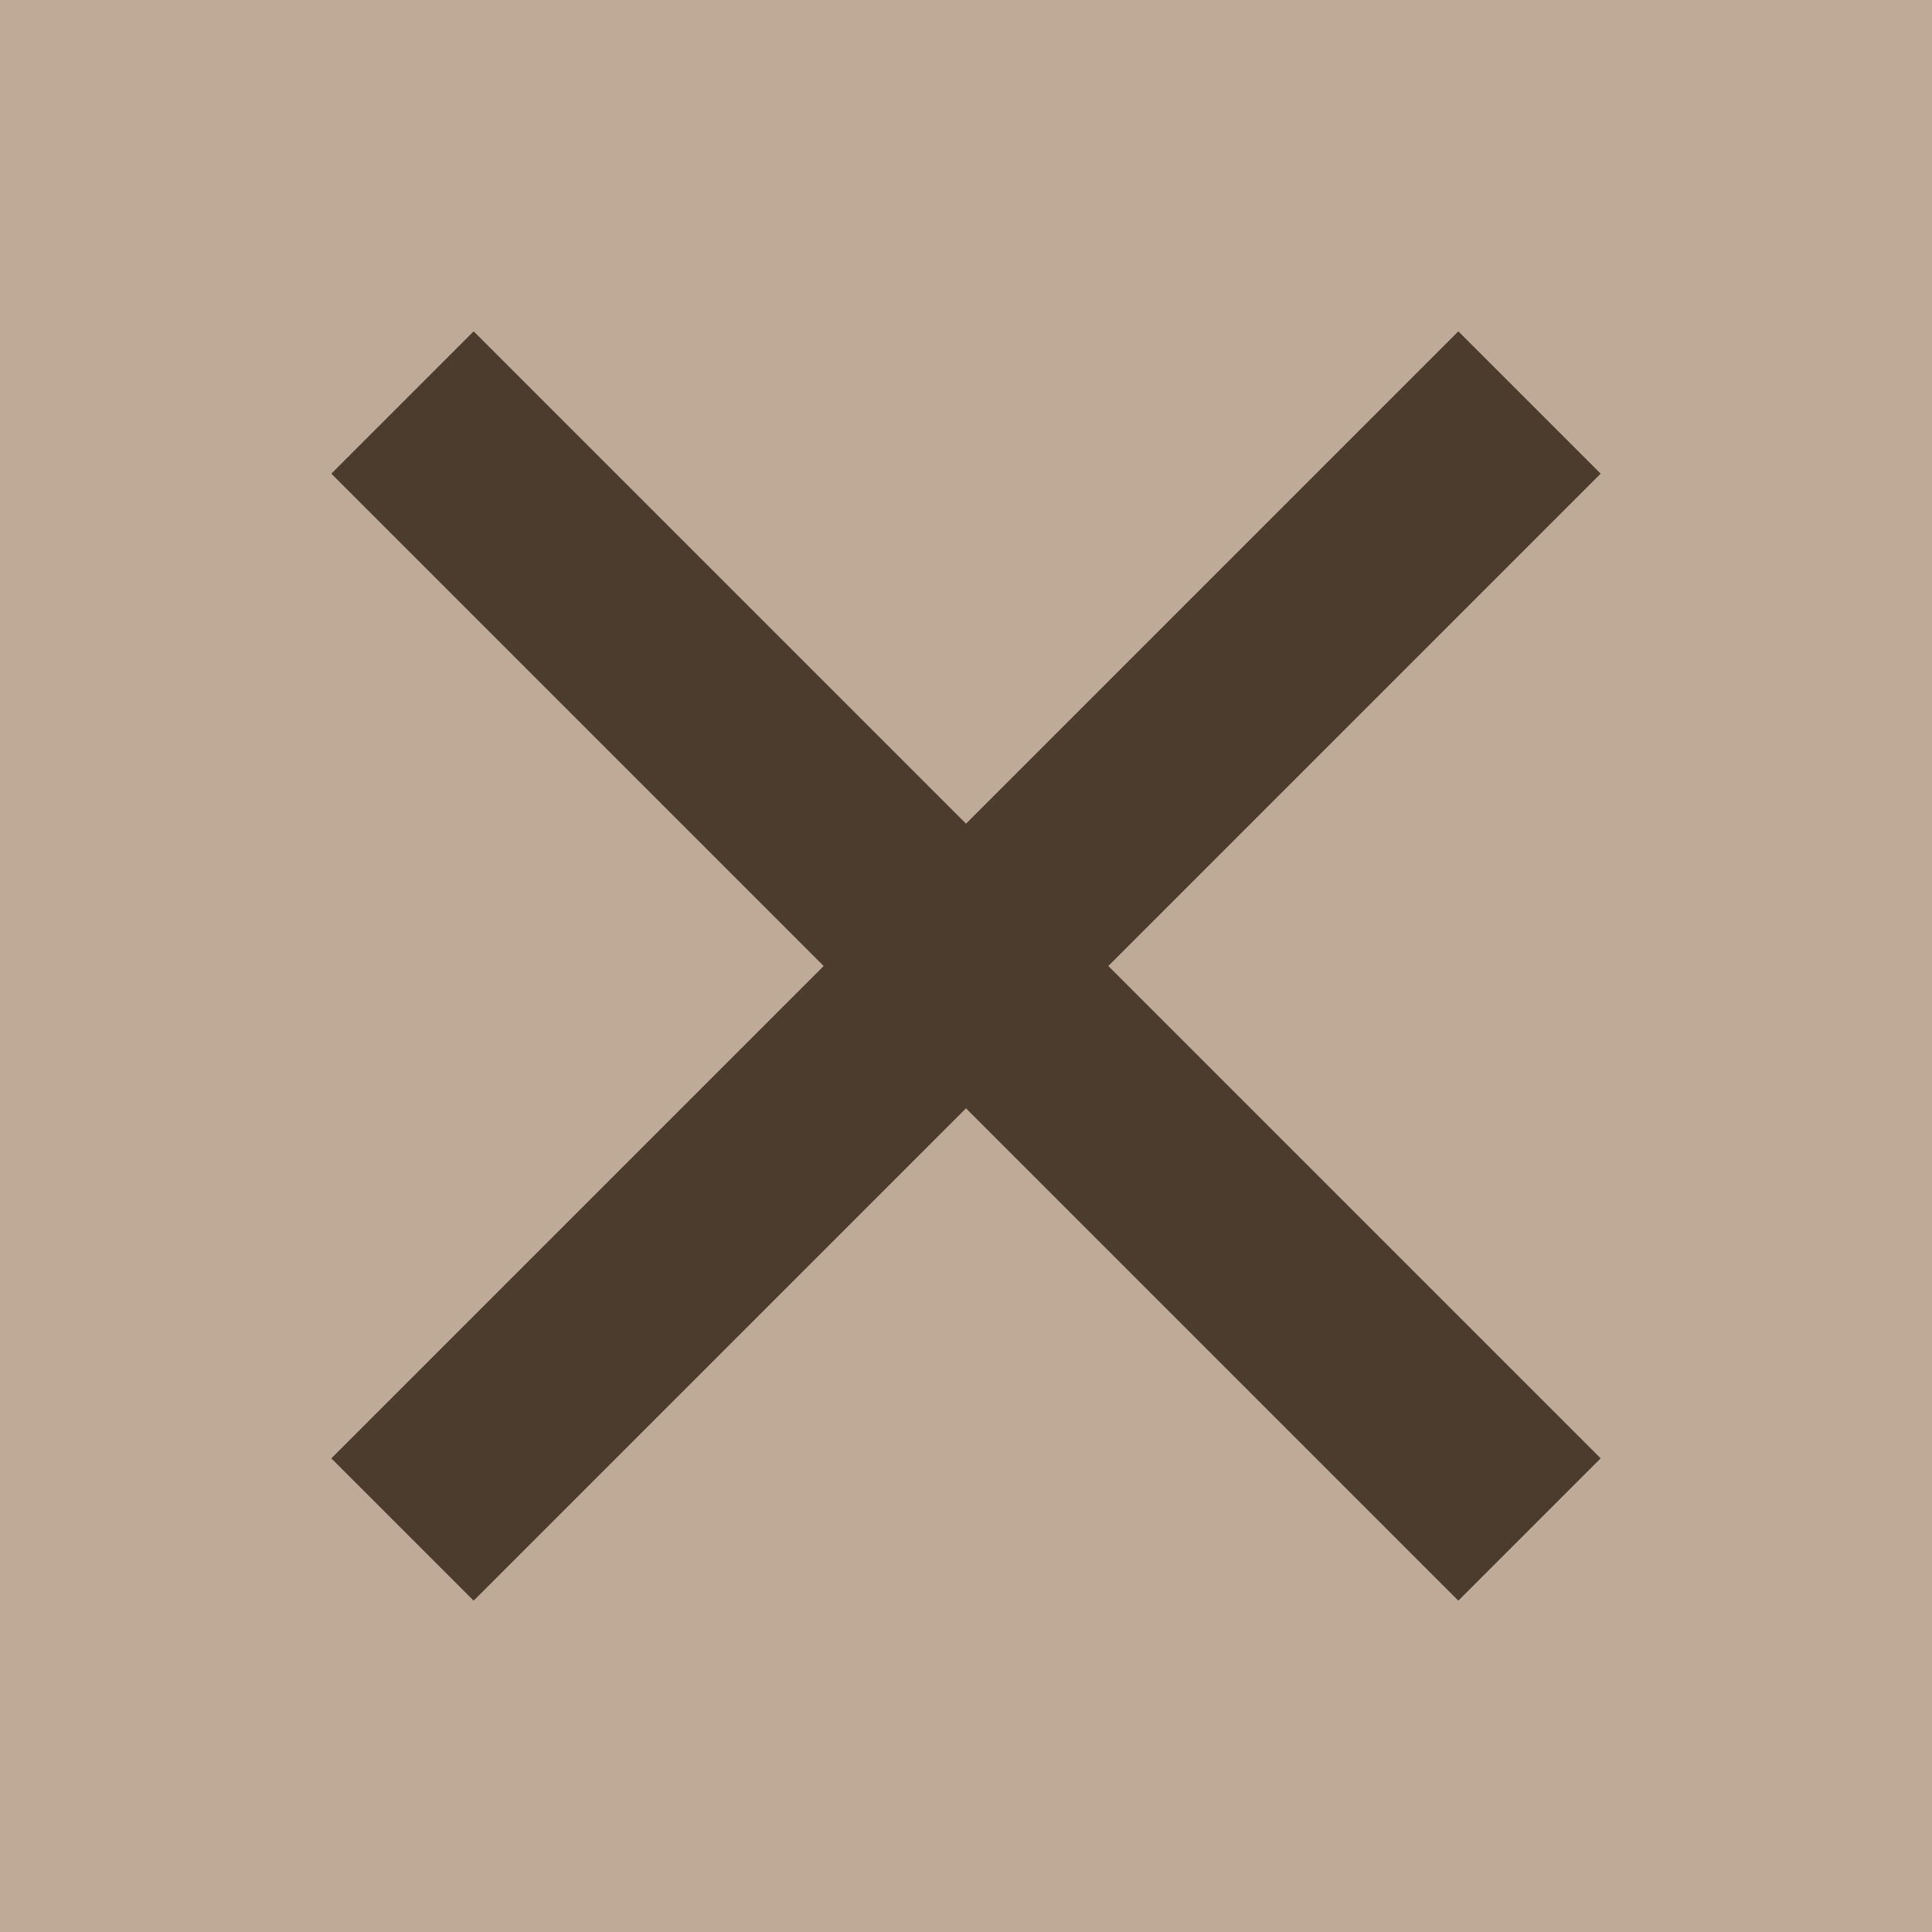
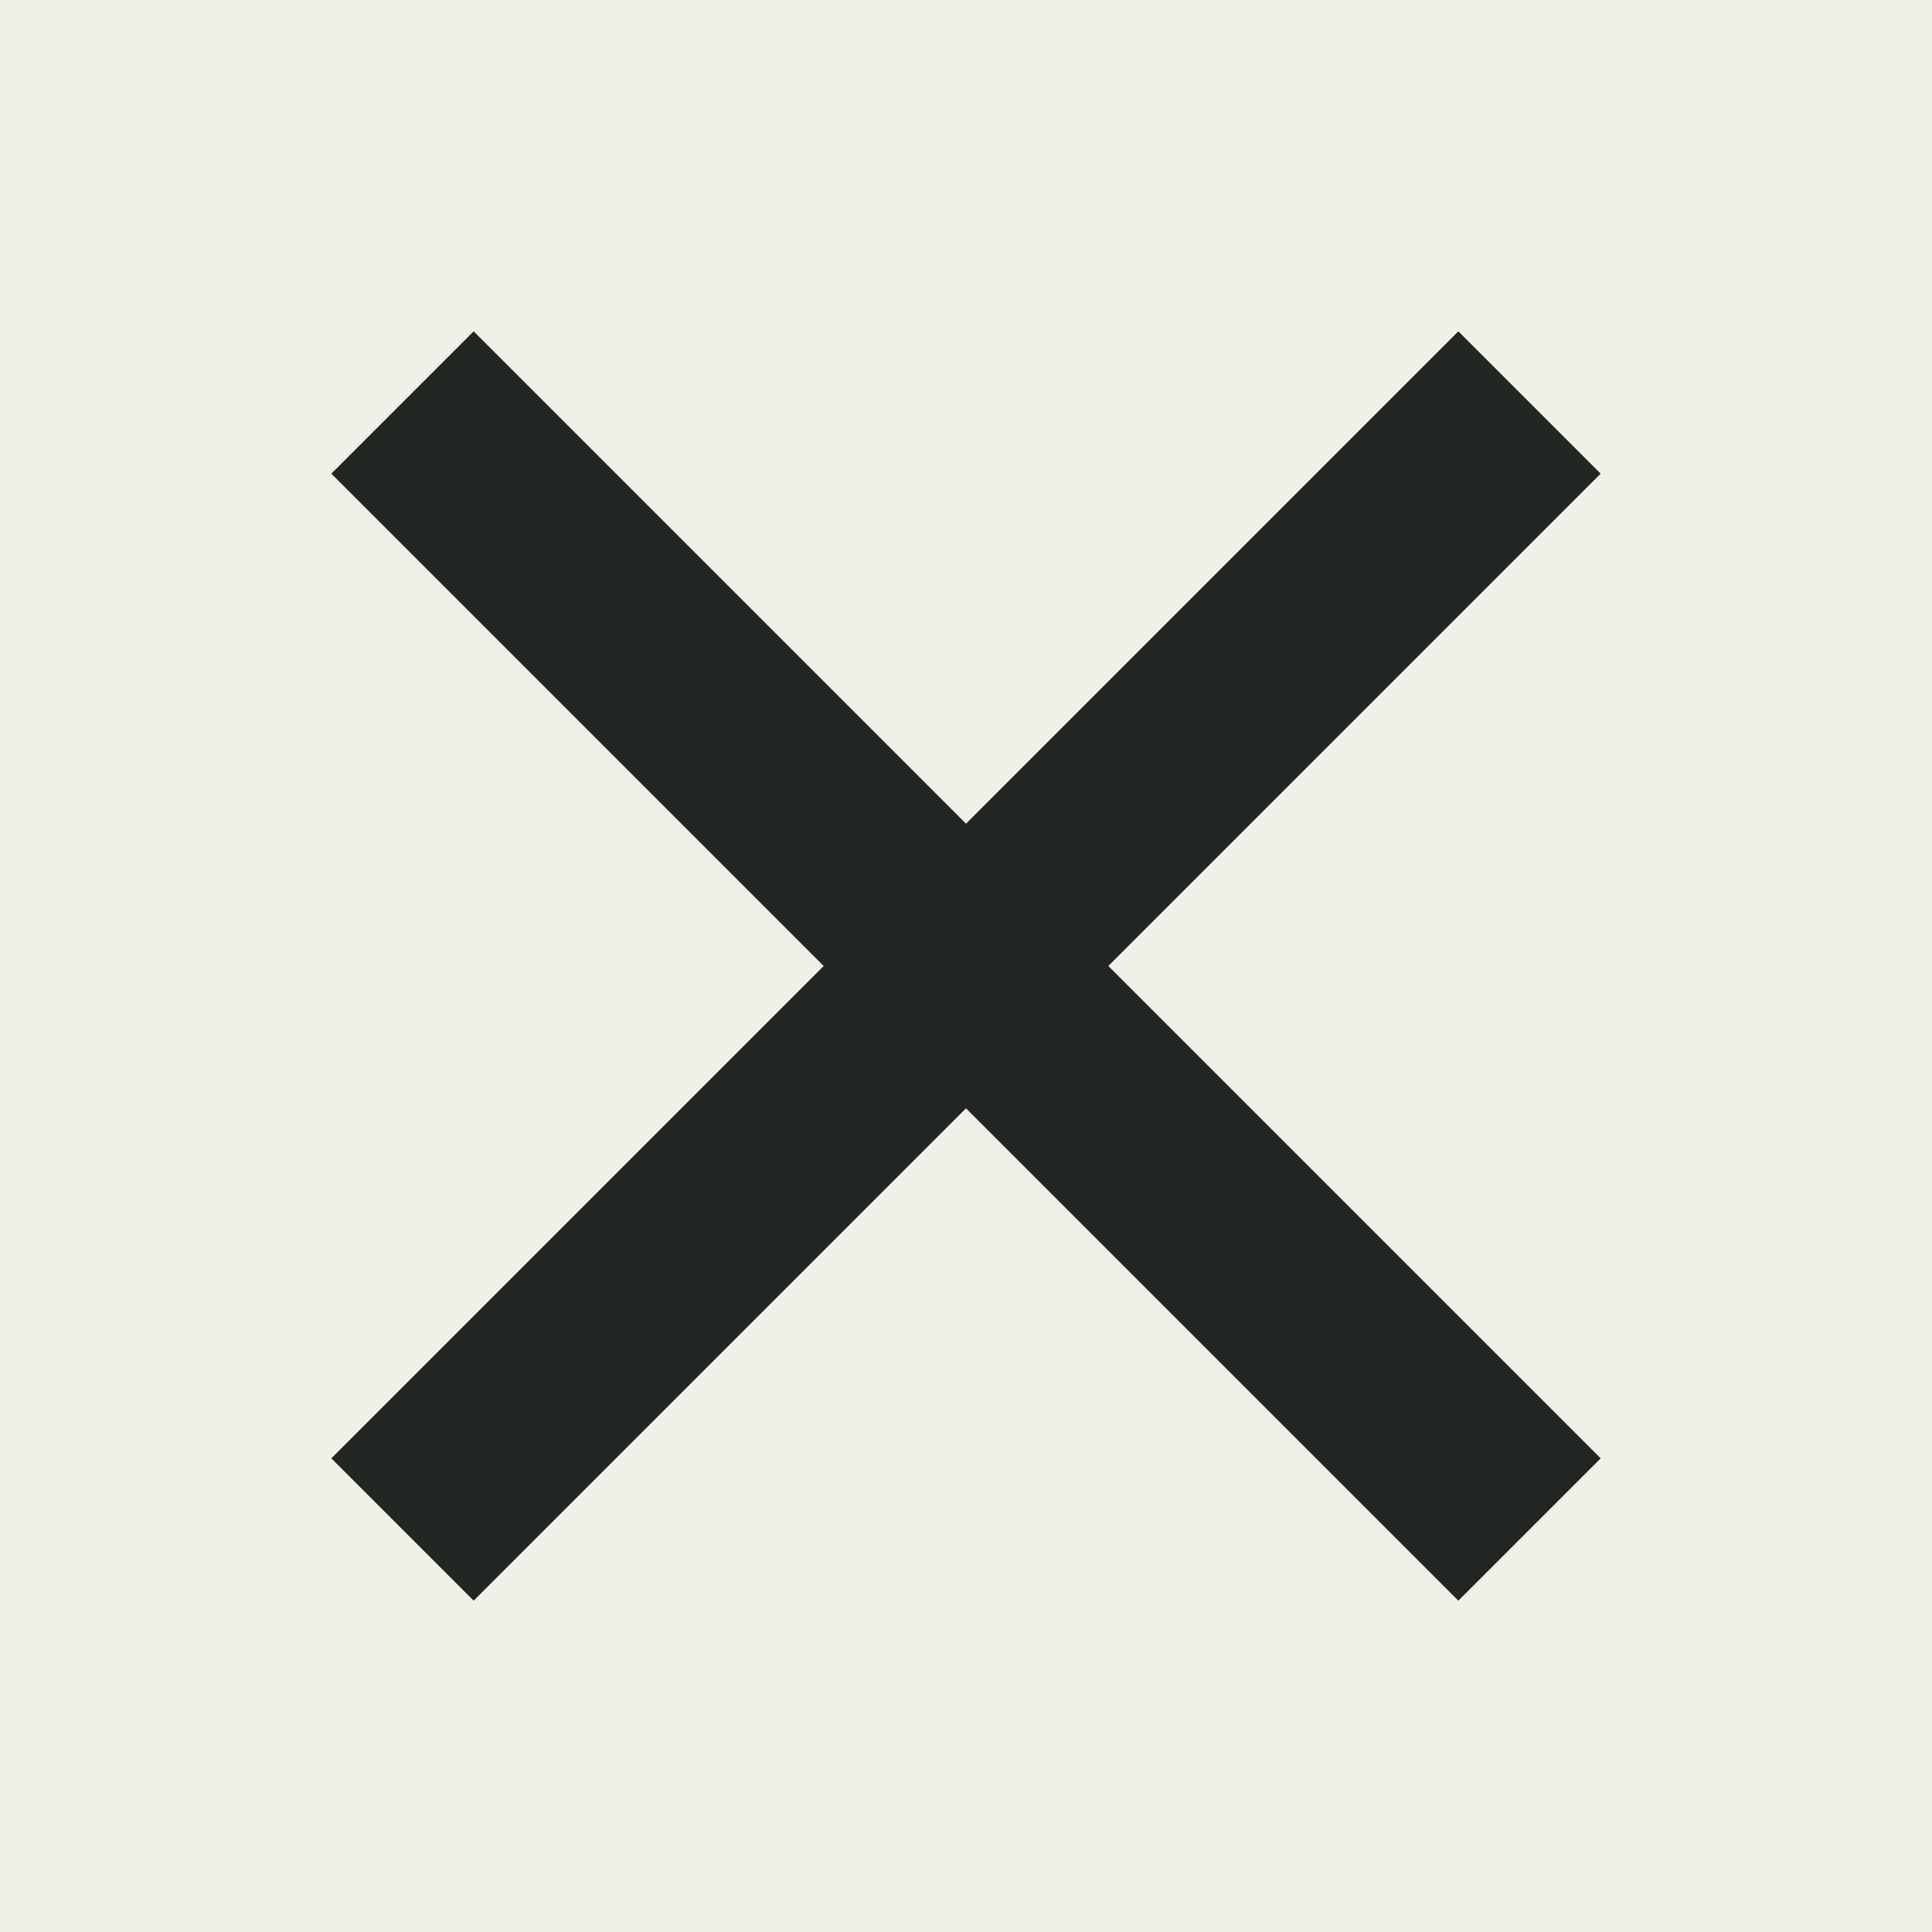
<svg xmlns="http://www.w3.org/2000/svg" viewBox="0 0 48 48">
-   <rect width="48" height="48" fill="#BEAA97" />
-   <path d="M10 10l28 28M38 10L10 38" stroke="#4B3C2E" stroke-width="5" />
+   <rect width="48" height="48" fill="#F1F0E8" />
+   <path d="M10 10l28 28M38 10L10 38" stroke="#222622" stroke-width="5" />
</svg>
